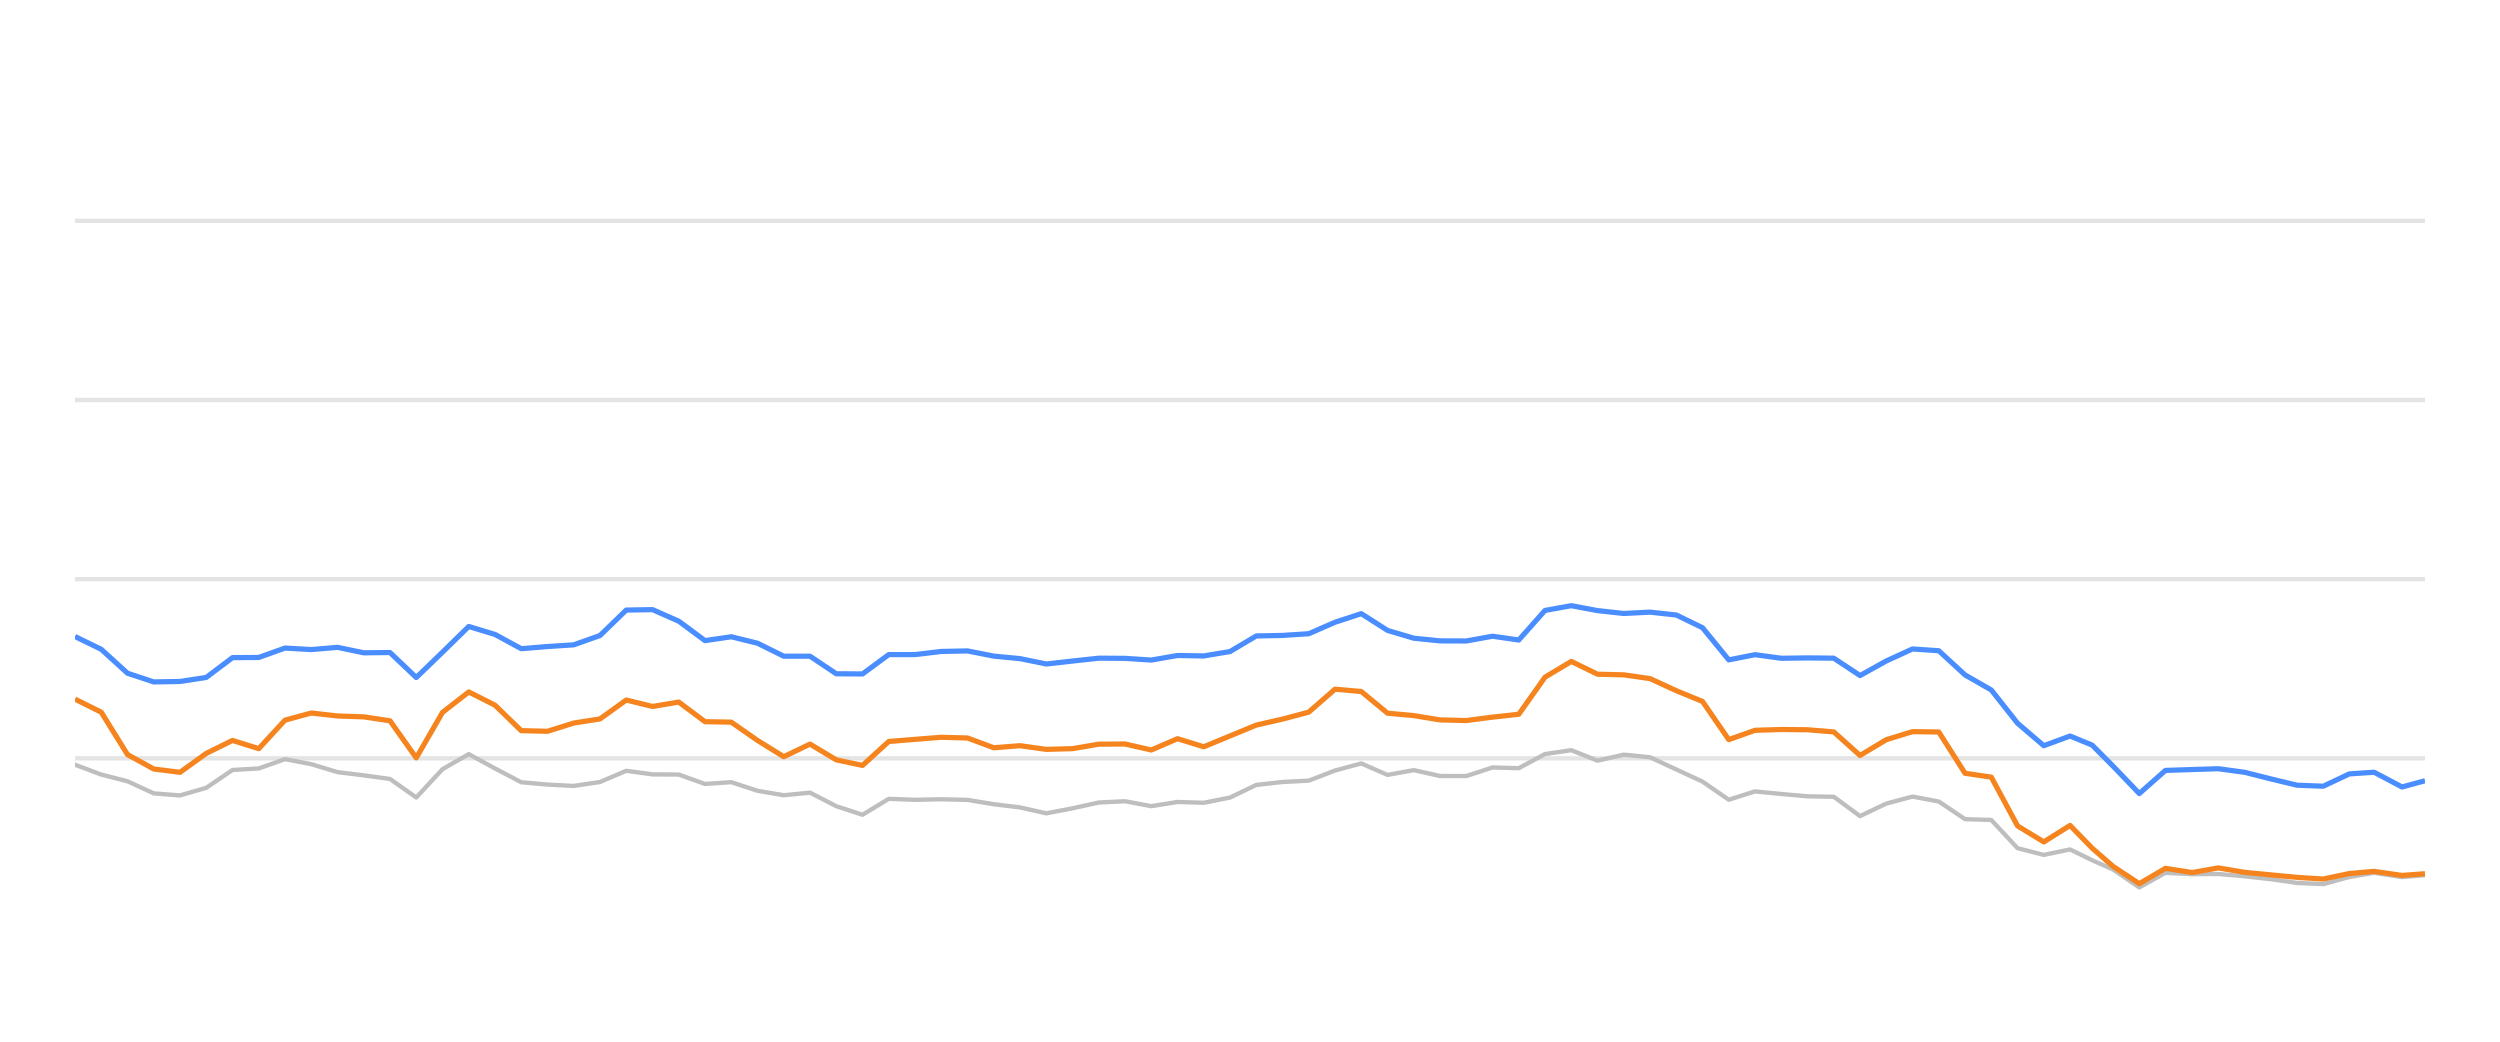
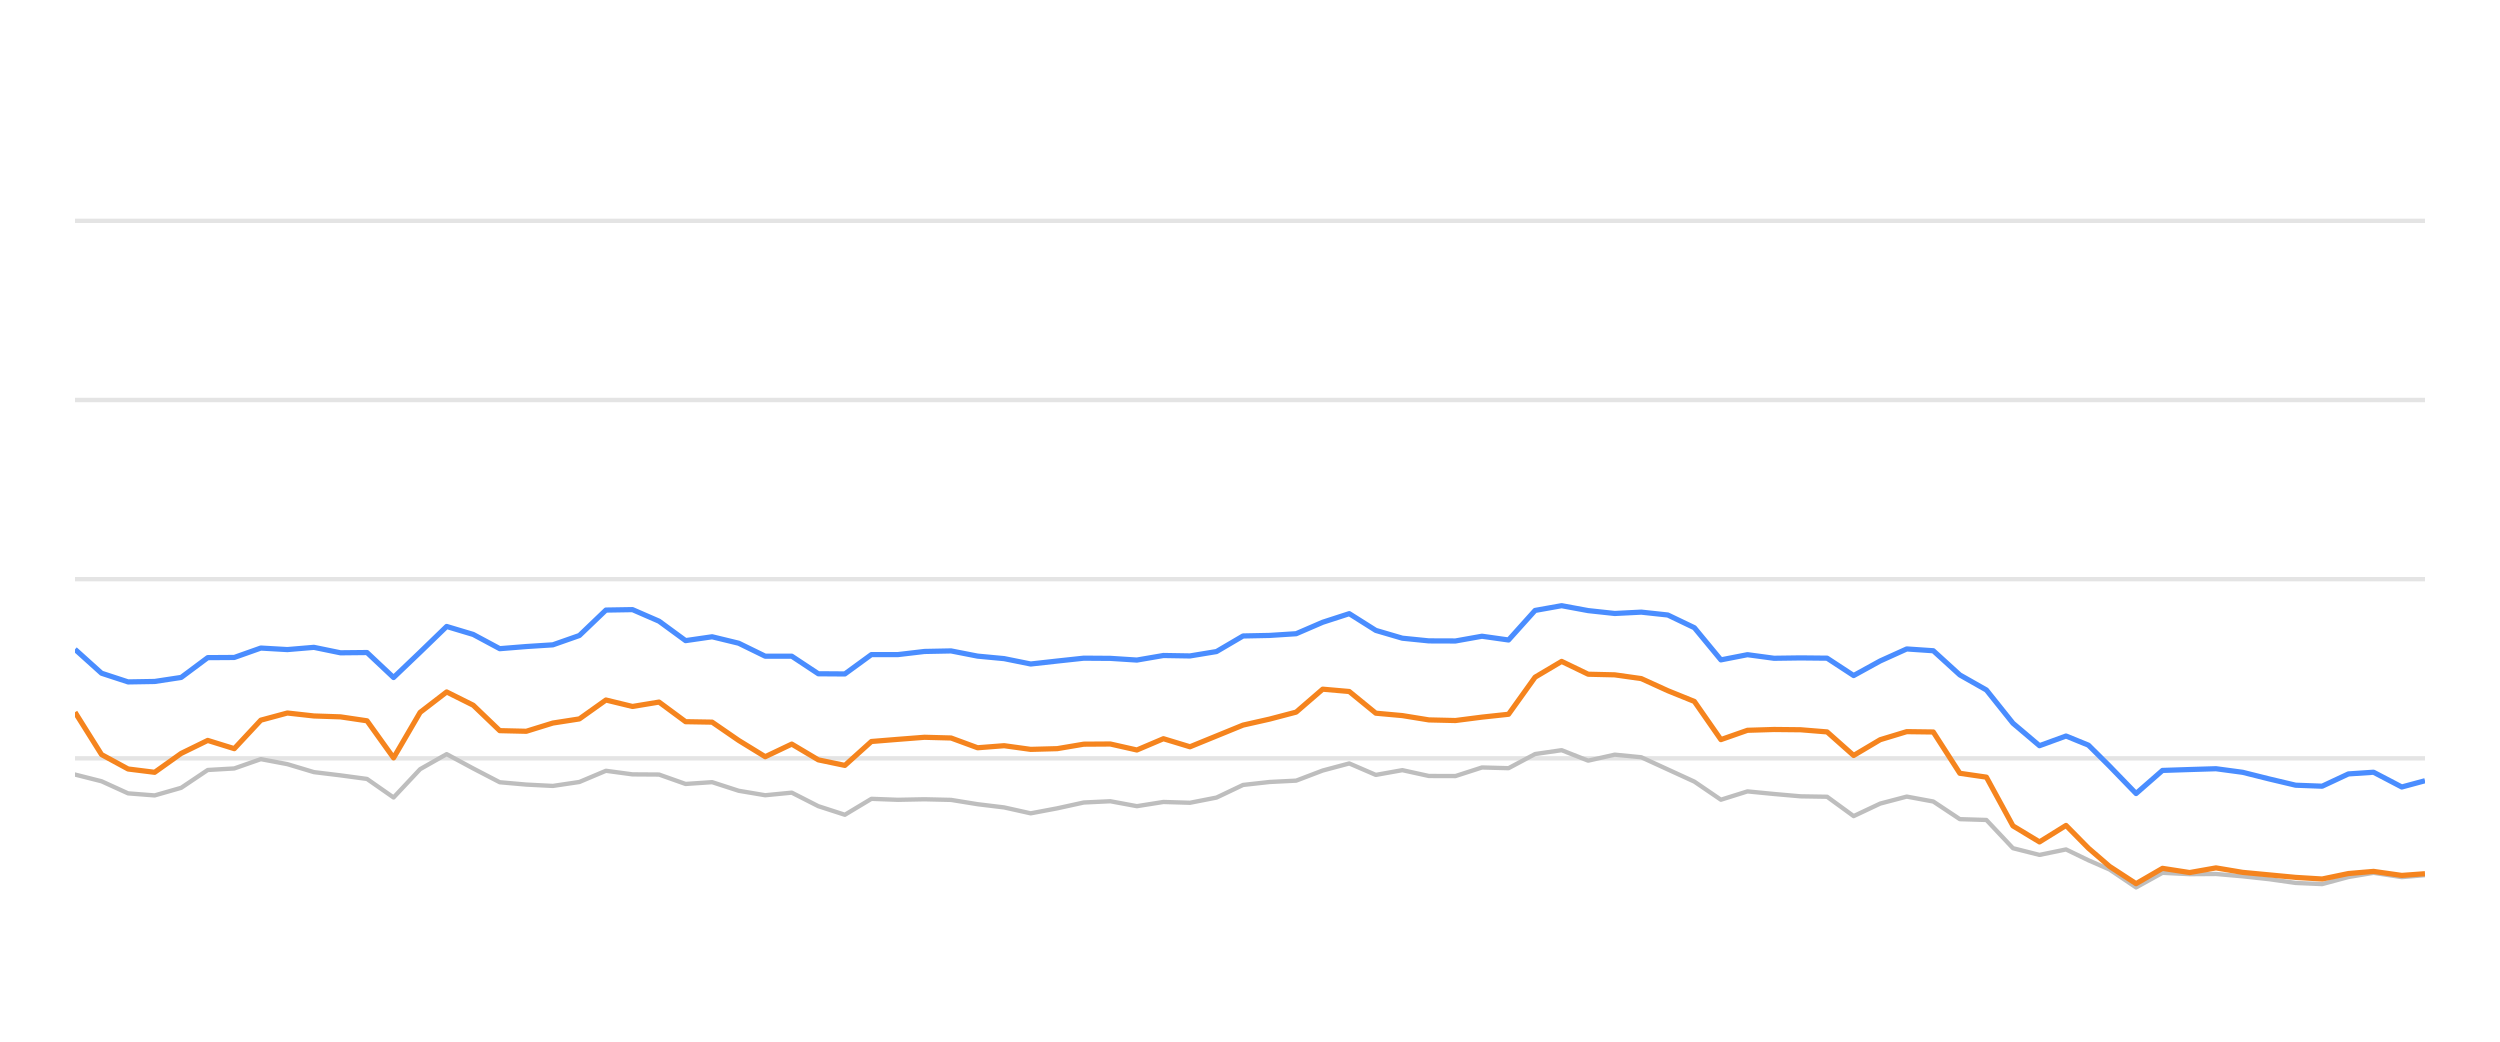
<svg xmlns="http://www.w3.org/2000/svg" width="288pt" height="120pt" viewBox="0 0 288 120" version="1.1">
  <defs>
    <style type="text/css">*{stroke-linejoin: round; stroke-linecap: butt}</style>
  </defs>
  <g id="figure_1">
    <g id="patch_1">
      <path d="M 0 120  L 288 120  L 288 0  L 0 0  L 0 120  z " style="fill: none; opacity: 0" />
    </g>
    <g id="axes_1">
      <g id="patch_2">
        <path d="M 8.64 108  L 279.36 108  L 279.36 4.8  L 8.64 4.8  L 8.64 108  z " style="fill: none" />
      </g>
      <g id="matplotlib.axis_1" />
      <g id="matplotlib.axis_2" />
      <g id="line2d_1">
-         <path d="M 8.64 87.36  L 279.36 87.36  " clip-path="url(#p32c861eaa5)" style="fill: none; stroke: #b2b2b2; stroke-opacity: 0.35; stroke-width: 0.5; stroke-linecap: square" />
+         <path d="M 8.64 87.36  L 279.36 87.36  " clip-path="url(#p18ac8398ec)" style="fill: none; stroke: #b2b2b2; stroke-opacity: 0.35; stroke-width: 0.5; stroke-linecap: square" />
      </g>
      <g id="line2d_2">
-         <path d="M 8.64 66.72  L 279.36 66.72  " clip-path="url(#p32c861eaa5)" style="fill: none; stroke: #b2b2b2; stroke-opacity: 0.35; stroke-width: 0.5; stroke-linecap: square" />
+         <path d="M 8.64 66.72  L 279.36 66.72  " clip-path="url(#p18ac8398ec)" style="fill: none; stroke: #b2b2b2; stroke-opacity: 0.35; stroke-width: 0.5; stroke-linecap: square" />
      </g>
      <g id="line2d_3">
-         <path d="M 8.64 46.08  L 279.36 46.08  " clip-path="url(#p32c861eaa5)" style="fill: none; stroke: #b2b2b2; stroke-opacity: 0.35; stroke-width: 0.5; stroke-linecap: square" />
+         <path d="M 8.64 46.08  L 279.36 46.08  " clip-path="url(#p18ac8398ec)" style="fill: none; stroke: #b2b2b2; stroke-opacity: 0.35; stroke-width: 0.5; stroke-linecap: square" />
      </g>
      <g id="line2d_4">
-         <path d="M 8.64 25.44  L 279.36 25.44  " clip-path="url(#p32c861eaa5)" style="fill: none; stroke: #b2b2b2; stroke-opacity: 0.35; stroke-width: 0.5; stroke-linecap: square" />
+         <path d="M 8.64 25.44  L 279.36 25.44  " clip-path="url(#p18ac8398ec)" style="fill: none; stroke: #b2b2b2; stroke-opacity: 0.35; stroke-width: 0.5; stroke-linecap: square" />
      </g>
      <g id="line2d_5">
-         <path d="M 8.64 88.093  L 11.664 89.228  L 14.688 90.002  L 17.712 91.395  L 20.736 91.632  L 23.76 90.755  L 26.784 88.702  L 29.808 88.526  L 32.832 87.453  L 35.856 88.031  L 38.881 88.949  L 41.905 89.321  L 44.929 89.734  L 47.953 91.87  L 50.977 88.609  L 54.001 86.875  L 57.025 88.526  L 60.049 90.115  L 63.073 90.384  L 66.097 90.539  L 69.121 90.084  L 72.145 88.794  L 75.169 89.207  L 78.193 89.228  L 81.217 90.312  L 84.241 90.105  L 87.265 91.096  L 90.289 91.612  L 93.314 91.313  L 96.338 92.871  L 99.362 93.862  L 102.386 92.025  L 105.41 92.138  L 108.434 92.076  L 111.458 92.148  L 114.482 92.644  L 117.506 93.015  L 120.53 93.696  L 123.554 93.119  L 126.578 92.448  L 129.602 92.303  L 132.626 92.871  L 135.65 92.386  L 138.674 92.479  L 141.698 91.88  L 144.722 90.425  L 147.747 90.084  L 150.771 89.93  L 153.795 88.764  L 156.819 87.948  L 159.843 89.269  L 162.867 88.722  L 165.891 89.393  L 168.915 89.403  L 171.939 88.413  L 174.963 88.495  L 177.987 86.865  L 181.011 86.421  L 184.035 87.628  L 187.059 86.937  L 190.083 87.236  L 193.107 88.64  L 196.131 90.043  L 199.155 92.128  L 202.179 91.168  L 205.204 91.467  L 208.228 91.736  L 211.252 91.787  L 214.276 94.016  L 217.3 92.572  L 220.324 91.767  L 223.348 92.334  L 226.372 94.367  L 229.396 94.46  L 232.42 97.711  L 235.444 98.485  L 238.468 97.855  L 241.021 99.104  L 243.424 100.167  L 246.447 102.231  L 249.458 100.549  L 252.551 100.704  L 255.55 100.683  L 258.592 100.951  L 261.609 101.282  L 264.622 101.715  L 267.646 101.849  L 270.633 101.034  L 273.498 100.549  L 276.716 101.044  L 279.36 100.817  " clip-path="url(#p32c861eaa5)" style="fill: none; stroke: #bebebe; stroke-width: 0.5; stroke-linecap: round" />
+         <path d="M 8.64 89.228  L 11.698 90.002  L 14.756 91.395  L 17.815 91.632  L 20.873 90.755  L 23.931 88.702  L 26.989 88.526  L 30.048 87.453  L 33.106 88.031  L 36.164 88.949  L 39.222 89.321  L 42.28 89.734  L 45.339 91.87  L 48.397 88.609  L 51.455 86.875  L 54.513 88.526  L 57.571 90.115  L 60.63 90.384  L 63.688 90.539  L 66.746 90.084  L 69.804 88.794  L 72.863 89.207  L 75.921 89.228  L 78.979 90.312  L 82.037 90.105  L 85.095 91.096  L 88.154 91.612  L 91.212 91.313  L 94.27 92.871  L 97.328 93.862  L 100.386 92.025  L 103.445 92.138  L 106.503 92.076  L 109.561 92.148  L 112.619 92.644  L 115.678 93.015  L 118.736 93.696  L 121.794 93.119  L 124.852 92.448  L 127.91 92.303  L 130.969 92.871  L 134.027 92.386  L 137.085 92.479  L 140.143 91.88  L 143.202 90.425  L 146.26 90.084  L 149.318 89.93  L 152.376 88.764  L 155.434 87.948  L 158.493 89.269  L 161.551 88.722  L 164.609 89.393  L 167.667 89.403  L 170.725 88.413  L 173.784 88.495  L 176.842 86.865  L 179.9 86.421  L 182.958 87.628  L 186.017 86.937  L 189.075 87.236  L 192.133 88.64  L 195.191 90.043  L 198.249 92.128  L 201.308 91.168  L 204.366 91.467  L 207.424 91.736  L 210.482 91.787  L 213.54 94.016  L 216.599 92.572  L 219.657 91.767  L 222.715 92.334  L 225.773 94.367  L 228.832 94.46  L 231.89 97.711  L 234.948 98.485  L 238.006 97.855  L 240.588 99.104  L 243.018 100.167  L 246.075 102.231  L 249.12 100.549  L 252.248 100.704  L 255.281 100.683  L 258.357 100.951  L 261.409 101.282  L 264.456 101.715  L 267.513 101.849  L 270.535 101.034  L 273.432 100.549  L 276.686 101.044  L 279.36 100.817  " clip-path="url(#p18ac8398ec)" style="fill: none; stroke: #bebebe; stroke-width: 0.5; stroke-linecap: round" />
      </g>
      <g id="line2d_6">
-         <path d="M 8.64 73.325  L 11.664 74.801  L 14.688 77.556  L 17.712 78.557  L 20.736 78.505  L 23.76 78.041  L 26.784 75.76  L 29.808 75.74  L 32.832 74.656  L 35.856 74.832  L 38.881 74.574  L 41.905 75.203  L 44.929 75.172  L 47.953 78.051  L 50.977 75.131  L 54.001 72.169  L 57.025 73.087  L 60.049 74.728  L 63.073 74.481  L 66.097 74.285  L 69.121 73.211  L 72.145 70.28  L 75.169 70.229  L 78.193 71.56  L 81.217 73.8  L 84.241 73.356  L 87.265 74.099  L 90.289 75.595  L 93.314 75.595  L 96.338 77.618  L 99.362 77.639  L 102.386 75.409  L 105.41 75.409  L 108.434 75.048  L 111.458 74.986  L 114.482 75.585  L 117.506 75.874  L 120.53 76.493  L 123.554 76.152  L 126.578 75.822  L 129.602 75.843  L 132.626 76.039  L 135.65 75.513  L 138.674 75.564  L 141.698 75.059  L 144.722 73.263  L 147.747 73.201  L 150.771 73.005  L 153.795 71.684  L 156.819 70.693  L 159.843 72.623  L 162.867 73.521  L 165.891 73.83  L 168.915 73.841  L 171.939 73.294  L 174.963 73.727  L 177.987 70.322  L 181.011 69.775  L 184.035 70.342  L 187.059 70.673  L 190.083 70.518  L 193.107 70.848  L 196.131 72.313  L 199.155 76.018  L 202.179 75.42  L 205.204 75.833  L 208.228 75.791  L 211.252 75.822  L 214.276 77.824  L 217.3 76.142  L 220.324 74.759  L 223.348 74.966  L 226.372 77.752  L 229.396 79.486  L 232.42 83.315  L 235.444 85.905  L 238.468 84.79  L 241.021 85.843  L 243.424 88.258  L 246.447 91.416  L 249.458 88.753  L 252.551 88.65  L 255.55 88.557  L 258.592 88.97  L 261.609 89.734  L 264.622 90.456  L 267.646 90.57  L 270.633 89.156  L 273.498 88.96  L 276.716 90.662  L 279.36 89.94  " clip-path="url(#p32c861eaa5)" style="fill: none; stroke: #4a8dff; stroke-width: 0.6" />
+         <path d="M 8.64 74.801  L 11.698 77.556  L 14.756 78.557  L 17.815 78.505  L 20.873 78.041  L 23.931 75.76  L 26.989 75.74  L 30.048 74.656  L 33.106 74.832  L 36.164 74.574  L 39.222 75.203  L 42.28 75.172  L 45.339 78.051  L 48.397 75.131  L 51.455 72.169  L 54.513 73.087  L 57.571 74.728  L 60.63 74.481  L 63.688 74.285  L 66.746 73.211  L 69.804 70.28  L 72.863 70.229  L 75.921 71.56  L 78.979 73.8  L 82.037 73.356  L 85.095 74.099  L 88.154 75.595  L 91.212 75.595  L 94.27 77.618  L 97.328 77.639  L 100.386 75.409  L 103.445 75.409  L 106.503 75.048  L 109.561 74.986  L 112.619 75.585  L 115.678 75.874  L 118.736 76.493  L 121.794 76.152  L 124.852 75.822  L 127.91 75.843  L 130.969 76.039  L 134.027 75.513  L 137.085 75.564  L 140.143 75.059  L 143.202 73.263  L 146.26 73.201  L 149.318 73.005  L 152.376 71.684  L 155.434 70.693  L 158.493 72.623  L 161.551 73.521  L 164.609 73.83  L 167.667 73.841  L 170.725 73.294  L 173.784 73.727  L 176.842 70.322  L 179.9 69.775  L 182.958 70.342  L 186.017 70.673  L 189.075 70.518  L 192.133 70.848  L 195.191 72.313  L 198.249 76.018  L 201.308 75.42  L 204.366 75.833  L 207.424 75.791  L 210.482 75.822  L 213.54 77.824  L 216.599 76.142  L 219.657 74.759  L 222.715 74.966  L 225.773 77.752  L 228.832 79.486  L 231.89 83.315  L 234.948 85.905  L 238.006 84.79  L 240.588 85.843  L 243.018 88.258  L 246.075 91.416  L 249.12 88.753  L 252.248 88.65  L 255.281 88.557  L 258.357 88.97  L 261.409 89.734  L 264.456 90.456  L 267.513 90.57  L 270.535 89.156  L 273.432 88.96  L 276.686 90.662  L 279.36 89.94  " clip-path="url(#p18ac8398ec)" style="fill: none; stroke: #4a8dff; stroke-width: 0.6" />
      </g>
      <g id="line2d_7">
-         <path d="M 8.64 80.538  L 11.664 82.045  L 14.688 86.927  L 17.712 88.588  L 20.736 88.97  L 23.76 86.792  L 26.784 85.296  L 29.808 86.245  L 32.832 82.964  L 35.856 82.138  L 38.881 82.479  L 41.905 82.582  L 44.929 83.036  L 47.953 87.308  L 50.977 82.066  L 54.001 79.713  L 57.025 81.24  L 60.049 84.171  L 63.073 84.243  L 66.097 83.294  L 69.121 82.819  L 72.145 80.642  L 75.169 81.385  L 78.193 80.879  L 81.217 83.139  L 84.241 83.191  L 87.265 85.296  L 90.289 87.174  L 93.314 85.719  L 96.338 87.535  L 99.362 88.175  L 102.386 85.42  L 105.41 85.172  L 108.434 84.935  L 111.458 85.017  L 114.482 86.142  L 117.506 85.905  L 120.53 86.328  L 123.554 86.245  L 126.578 85.729  L 129.602 85.709  L 132.626 86.4  L 135.65 85.1  L 138.674 86.029  L 141.698 84.78  L 144.722 83.531  L 147.747 82.84  L 150.771 82.035  L 153.795 79.393  L 156.819 79.661  L 159.843 82.159  L 162.867 82.437  L 165.891 82.933  L 168.915 83.005  L 171.939 82.613  L 174.963 82.283  L 177.987 78.01  L 181.011 76.194  L 184.035 77.67  L 187.059 77.742  L 190.083 78.175  L 193.107 79.568  L 196.131 80.807  L 199.155 85.203  L 202.179 84.13  L 205.204 84.037  L 208.228 84.068  L 211.252 84.316  L 214.276 87.03  L 217.3 85.213  L 220.324 84.285  L 223.348 84.326  L 226.372 89.083  L 229.396 89.527  L 232.42 95.141  L 235.444 96.989  L 238.468 95.09  L 241.021 97.711  L 243.424 99.806  L 246.447 101.798  L 249.458 100.033  L 252.551 100.518  L 255.55 99.981  L 258.592 100.497  L 261.609 100.786  L 264.622 101.075  L 267.646 101.261  L 270.633 100.632  L 273.498 100.384  L 276.716 100.848  L 279.36 100.652  " clip-path="url(#p32c861eaa5)" style="fill: none; stroke: #f5841e; stroke-width: 0.6" />
+         <path d="M 8.64 82.045  L 11.698 86.927  L 14.756 88.588  L 17.815 88.97  L 20.873 86.792  L 23.931 85.296  L 26.989 86.245  L 30.048 82.964  L 33.106 82.138  L 36.164 82.479  L 39.222 82.582  L 42.28 83.036  L 45.339 87.308  L 48.397 82.066  L 51.455 79.713  L 54.513 81.24  L 57.571 84.171  L 60.63 84.243  L 63.688 83.294  L 66.746 82.819  L 69.804 80.642  L 72.863 81.385  L 75.921 80.879  L 78.979 83.139  L 82.037 83.191  L 85.095 85.296  L 88.154 87.174  L 91.212 85.719  L 94.27 87.535  L 97.328 88.175  L 100.386 85.42  L 103.445 85.172  L 106.503 84.935  L 109.561 85.017  L 112.619 86.142  L 115.678 85.905  L 118.736 86.328  L 121.794 86.245  L 124.852 85.729  L 127.91 85.709  L 130.969 86.4  L 134.027 85.1  L 137.085 86.029  L 140.143 84.78  L 143.202 83.531  L 146.26 82.84  L 149.318 82.035  L 152.376 79.393  L 155.434 79.661  L 158.493 82.159  L 161.551 82.437  L 164.609 82.933  L 167.667 83.005  L 170.725 82.613  L 173.784 82.283  L 176.842 78.01  L 179.9 76.194  L 182.958 77.67  L 186.017 77.742  L 189.075 78.175  L 192.133 79.568  L 195.191 80.807  L 198.249 85.203  L 201.308 84.13  L 204.366 84.037  L 207.424 84.068  L 210.482 84.316  L 213.54 87.03  L 216.599 85.213  L 219.657 84.285  L 222.715 84.326  L 225.773 89.083  L 228.832 89.527  L 231.89 95.141  L 234.948 96.989  L 238.006 95.09  L 240.588 97.711  L 243.018 99.806  L 246.075 101.798  L 249.12 100.033  L 252.248 100.518  L 255.281 99.981  L 258.357 100.497  L 261.409 100.786  L 264.456 101.075  L 267.513 101.261  L 270.535 100.632  L 273.432 100.384  L 276.686 100.848  L 279.36 100.652  " clip-path="url(#p18ac8398ec)" style="fill: none; stroke: #f5841e; stroke-width: 0.6" />
      </g>
    </g>
  </g>
  <defs>
-     <clipPath id="p32c861eaa5">
+     <clipPath id="p18ac8398ec">
      <rect x="8.64" y="4.8" width="270.72" height="103.2" />
    </clipPath>
  </defs>
</svg>
